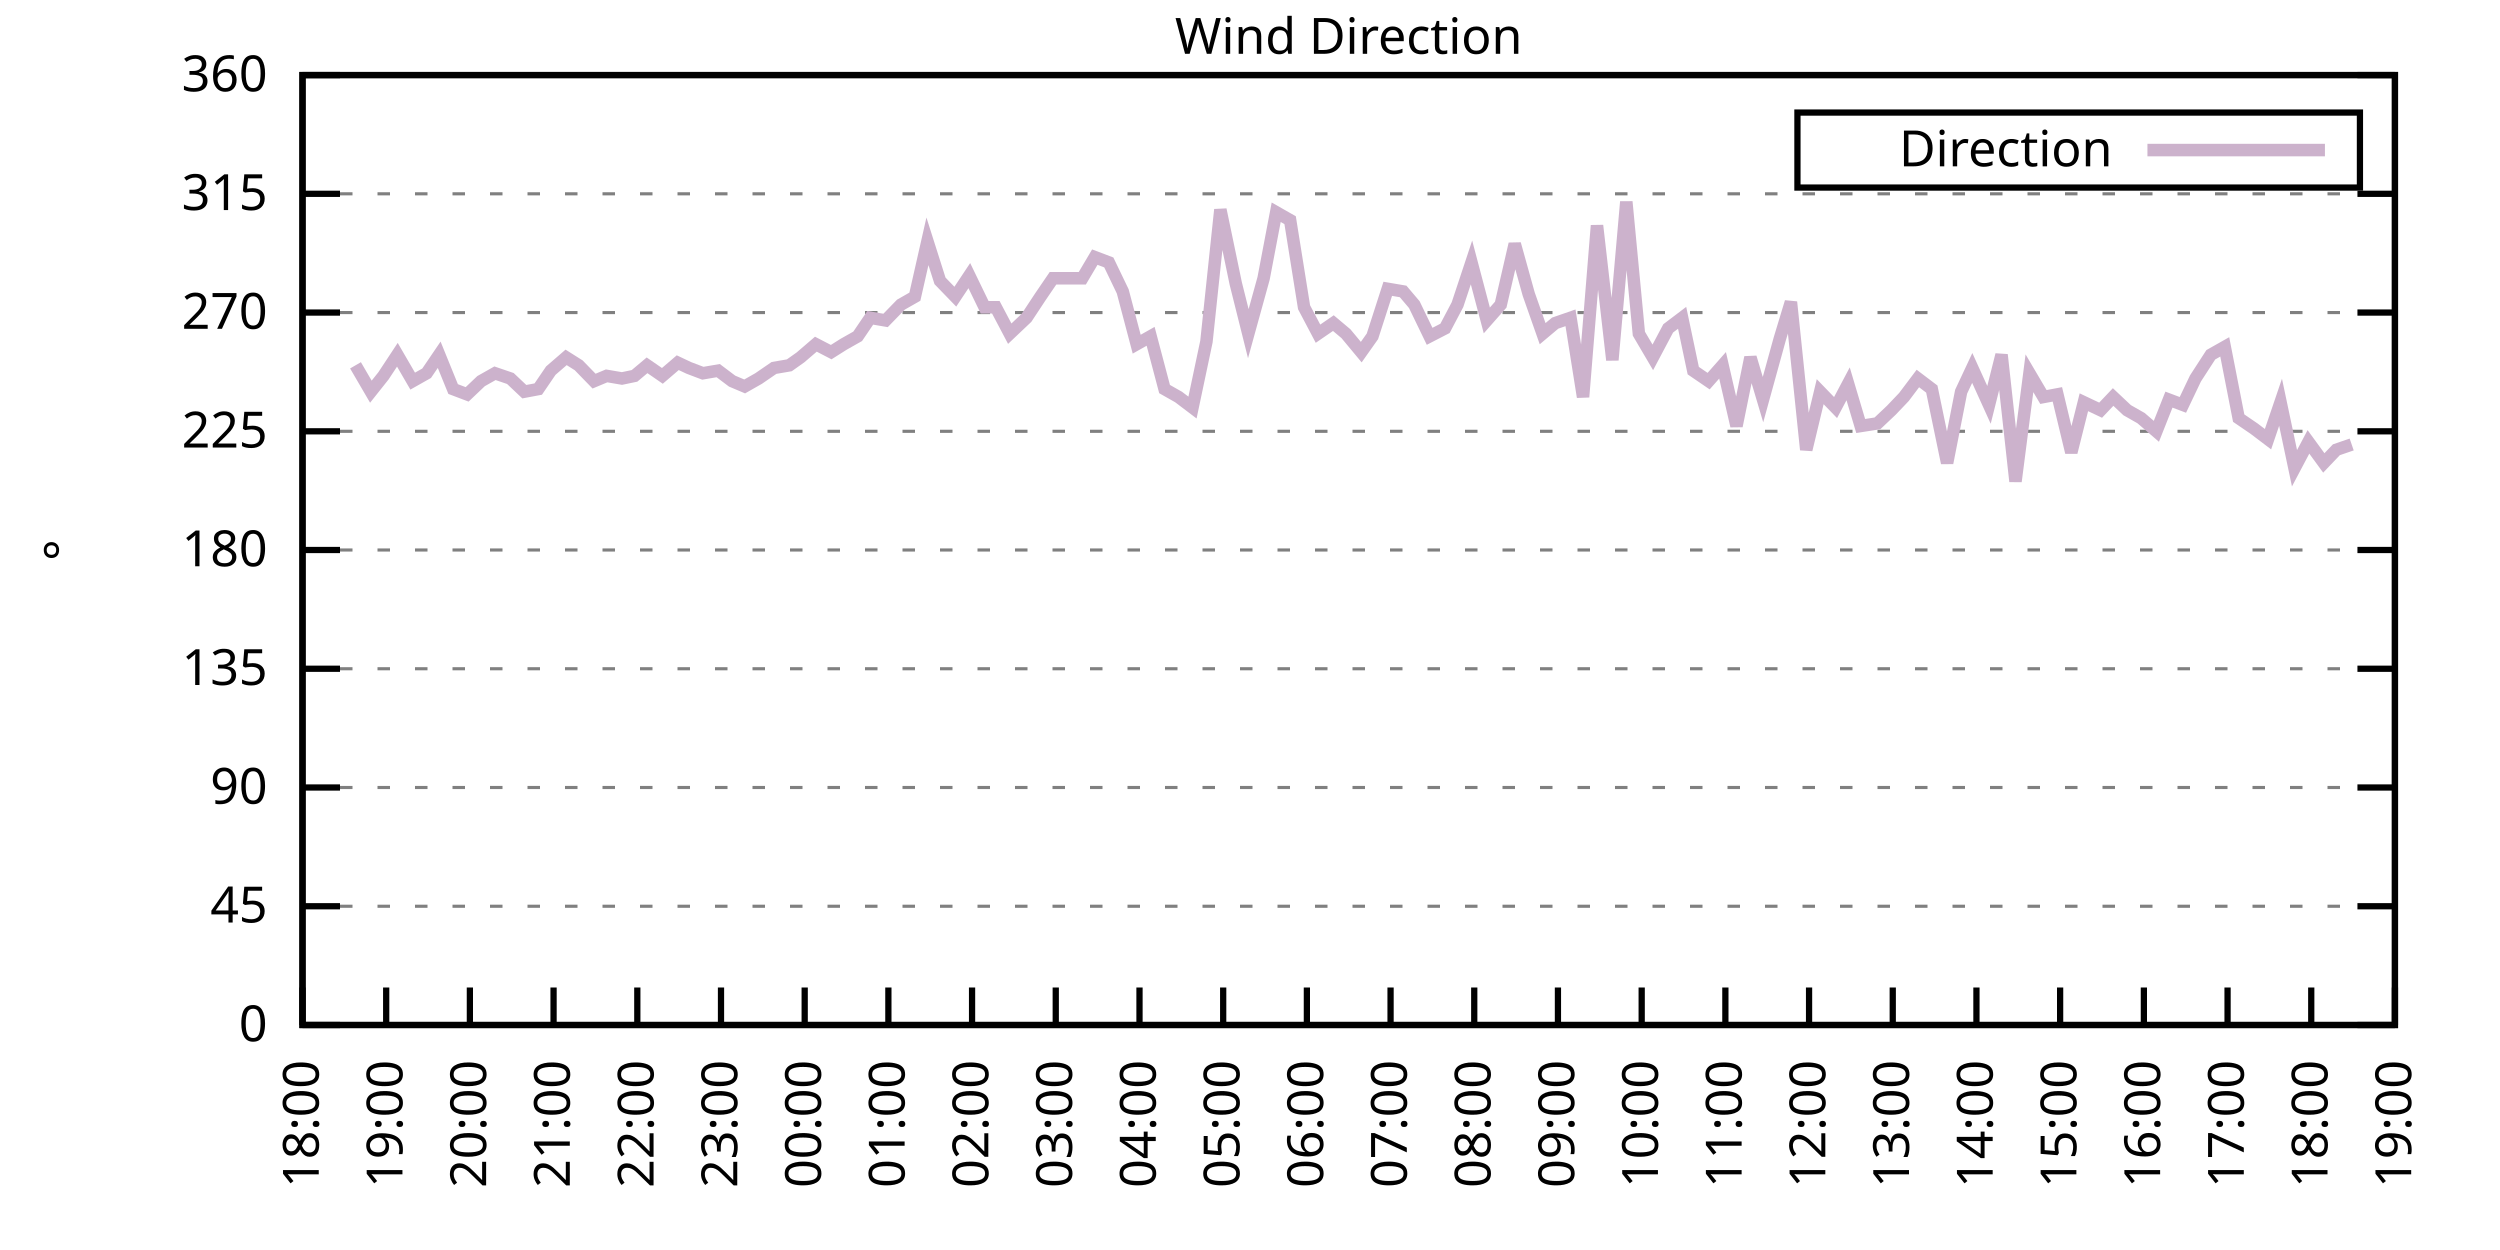
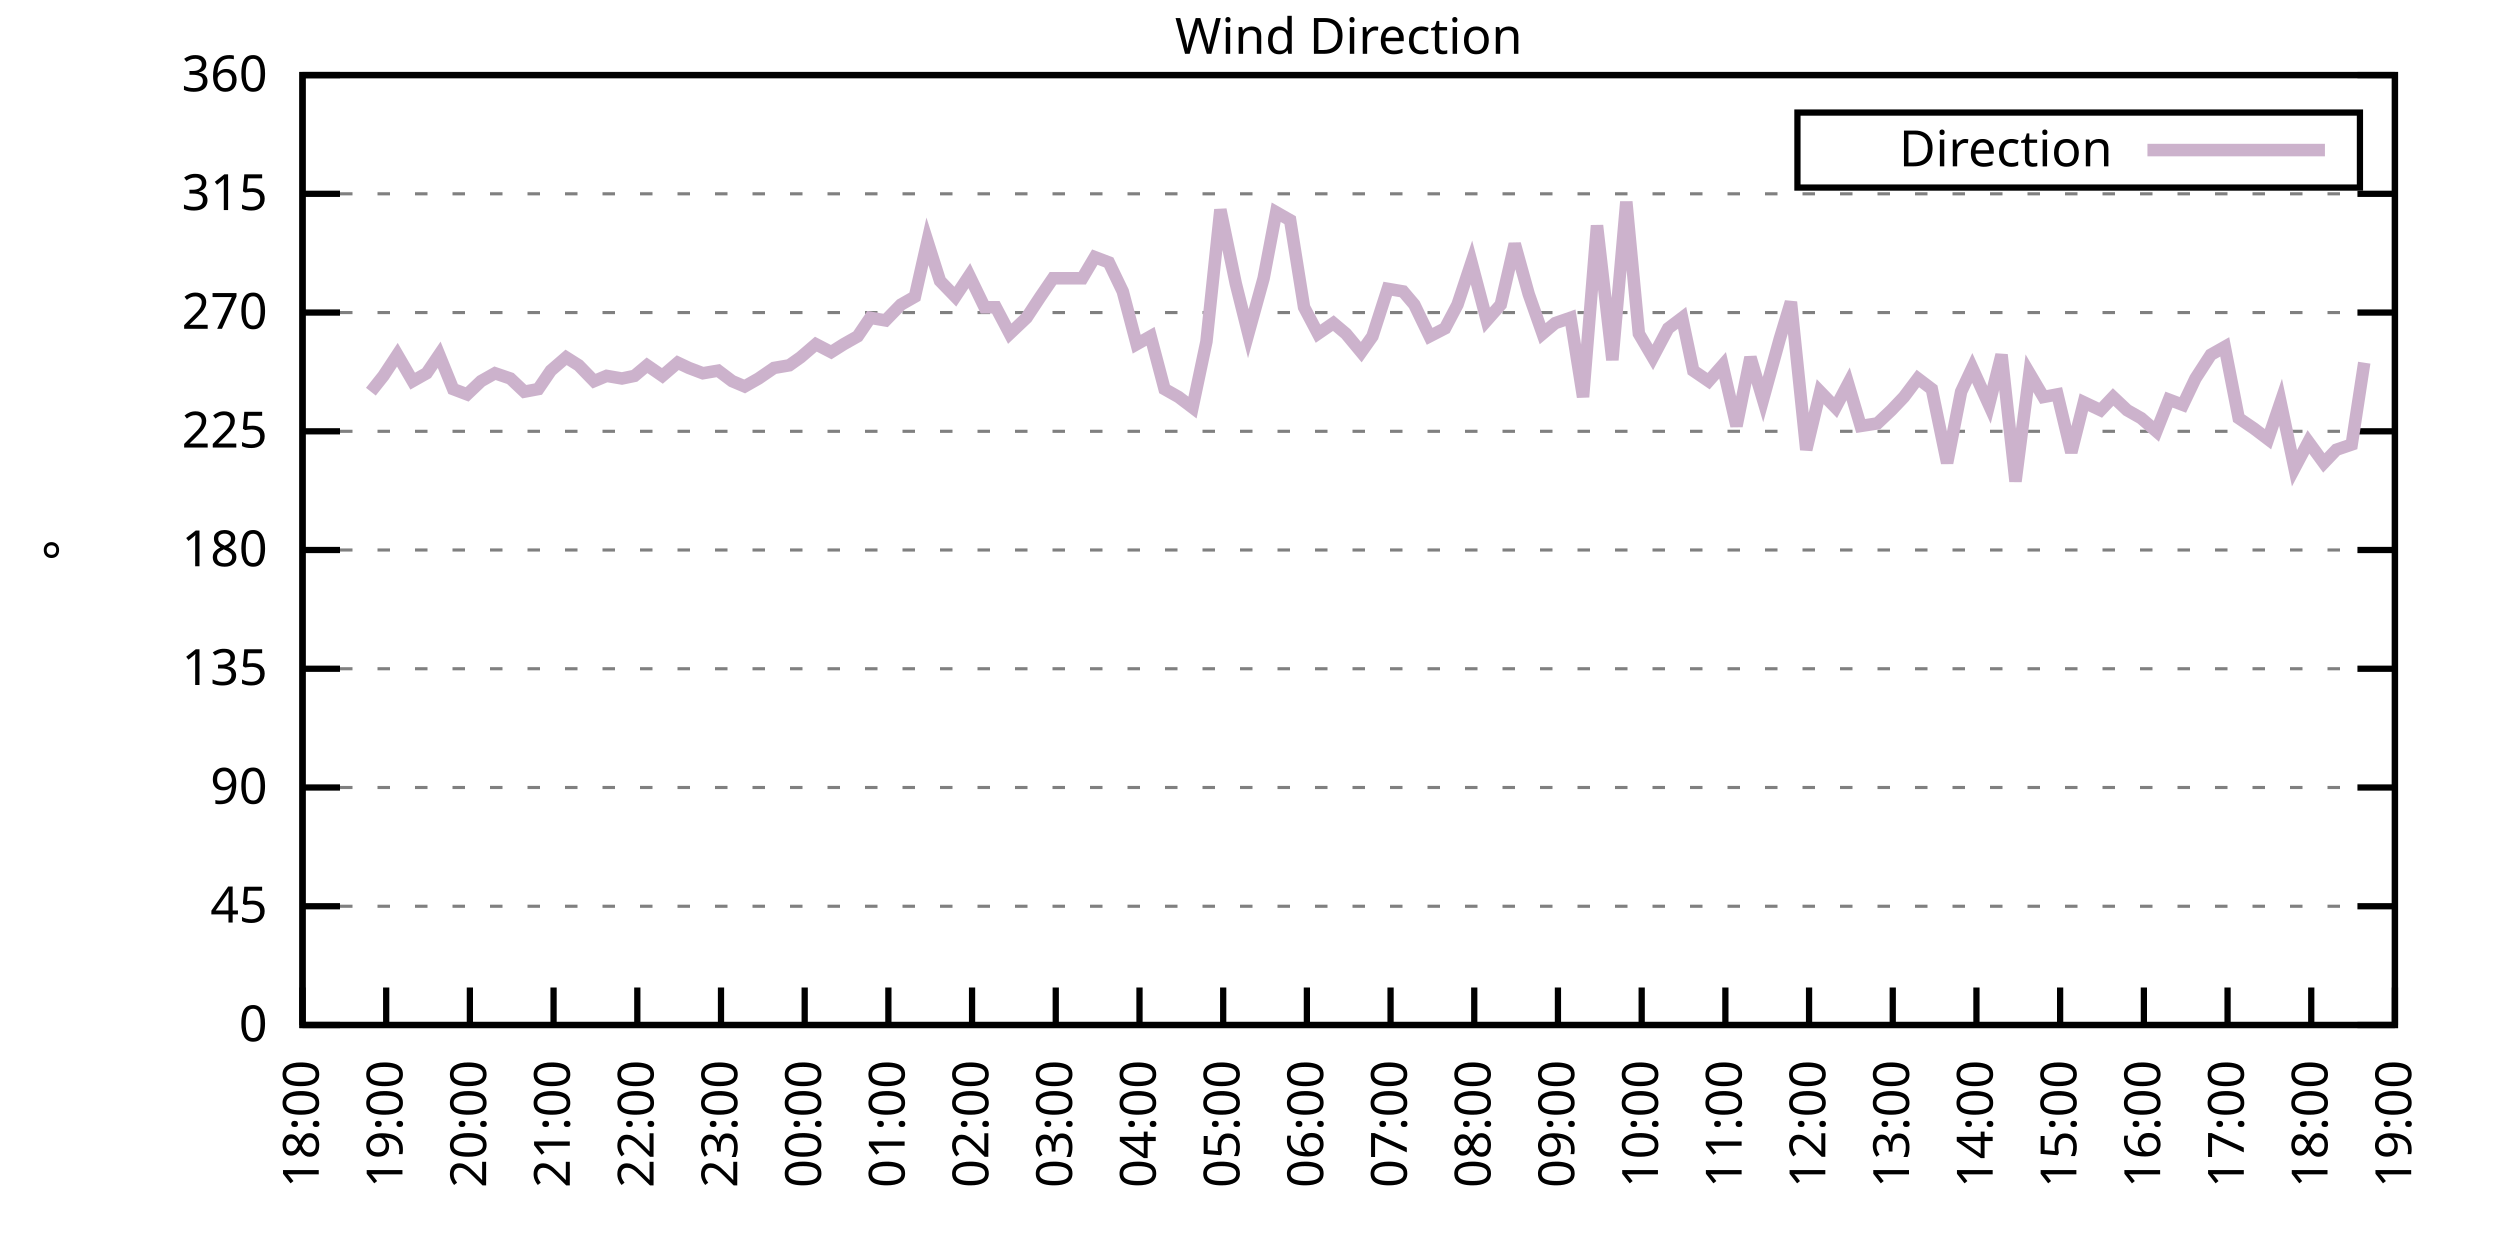
<svg xmlns="http://www.w3.org/2000/svg" xmlns:xlink="http://www.w3.org/1999/xlink" width="400" height="200" viewBox="0 0 400 200">
  <g id="gnuplot_canvas">
    <rect x="0" y="0" width="400" height="200" fill="none" />
    <defs>
      <circle id="gpDot" r="0.5" stroke-width="0.5" stroke="currentColor" />
      <path id="gpPt0" stroke-width="0.333" stroke="currentColor" d="M-1,0 h2 M0,-1 v2" />
      <path id="gpPt1" stroke-width="0.333" stroke="currentColor" d="M-1,-1 L1,1 M1,-1 L-1,1" />
      <path id="gpPt2" stroke-width="0.333" stroke="currentColor" d="M-1,0 L1,0 M0,-1 L0,1 M-1,-1 L1,1 M-1,1 L1,-1" />
      <rect id="gpPt3" stroke-width="0.333" stroke="currentColor" x="-1" y="-1" width="2" height="2" />
      <rect id="gpPt4" stroke-width="0.333" stroke="currentColor" fill="currentColor" x="-1" y="-1" width="2" height="2" />
      <circle id="gpPt5" stroke-width="0.333" stroke="currentColor" cx="0" cy="0" r="1" />
      <use xlink:href="#gpPt5" id="gpPt6" fill="currentColor" stroke="none" />
      <path id="gpPt7" stroke-width="0.333" stroke="currentColor" d="M0,-1.33 L-1.33,0.67 L1.33,0.67 z" />
      <use xlink:href="#gpPt7" id="gpPt8" fill="currentColor" stroke="none" />
      <use xlink:href="#gpPt7" id="gpPt9" stroke="currentColor" transform="rotate(180)" />
      <use xlink:href="#gpPt9" id="gpPt10" fill="currentColor" stroke="none" />
      <use xlink:href="#gpPt3" id="gpPt11" stroke="currentColor" transform="rotate(45)" />
      <use xlink:href="#gpPt11" id="gpPt12" fill="currentColor" stroke="none" />
      <path id="gpPt13" stroke-width="0.333" stroke="currentColor" d="M0,1.330 L1.265,0.411 L0.782,-1.067 L-0.782,-1.076 L-1.265,0.411 z" />
      <use xlink:href="#gpPt13" id="gpPt14" fill="currentColor" stroke="none" />
      <filter id="textbox" filterUnits="objectBoundingBox" x="0" y="0" height="1" width="1">
        <feFlood flood-color="white" flood-opacity="1" result="bgnd" />
        <feComposite in="SourceGraphic" in2="bgnd" operator="atop" />
      </filter>
      <filter id="greybox" filterUnits="objectBoundingBox" x="0" y="0" height="1" width="1">
        <feFlood flood-color="lightgrey" flood-opacity="1" result="grey" />
        <feComposite in="SourceGraphic" in2="grey" operator="atop" />
      </filter>
    </defs>
    <g fill="none" color="white" stroke="currentColor" stroke-width="1.00" stroke-linecap="butt" stroke-linejoin="miter">
</g>
    <g fill="none" color="black" stroke="currentColor" stroke-width="1.00" stroke-linecap="butt" stroke-linejoin="miter">
      <g stroke="none" shape-rendering="crispEdges">
        <polygon fill="rgb(255, 255, 255)" points="48.40,164.00 383.18,164.00 383.18,12.02 48.40,12.02 " />
      </g>
    </g>
    <g fill="none" color="black" stroke="currentColor" stroke-width="1.00" stroke-linecap="butt" stroke-linejoin="miter">
</g>
    <g fill="none" color="black" stroke="black" stroke-width="0.50" stroke-linecap="butt" stroke-linejoin="miter">
</g>
    <g fill="none" color="gray" stroke="currentColor" stroke-width="0.50" stroke-linecap="butt" stroke-linejoin="miter">
      <path stroke="gray" stroke-dasharray="2,4" class="gridline" d="M48.40,164.00 L383.19,164.00  " />
    </g>
    <g fill="none" color="gray" stroke="gray" stroke-width="1.00" stroke-linecap="butt" stroke-linejoin="miter">
</g>
    <g fill="none" color="black" stroke="currentColor" stroke-width="1.00" stroke-linecap="butt" stroke-linejoin="miter">
      <path stroke="black" d="M48.40,164.00 L54.40,164.00 M383.19,164.00 L377.19,164.00  " />
      <g transform="translate(42.80,166.60)" stroke="none" fill="black" font-family="Sans" font-size="8.00" text-anchor="end">
        <text>
          <tspan font-family="Sans"> 0</tspan>
        </text>
      </g>
    </g>
    <g fill="none" color="black" stroke="currentColor" stroke-width="1.00" stroke-linecap="butt" stroke-linejoin="miter">
</g>
    <g fill="none" color="black" stroke="black" stroke-width="0.50" stroke-linecap="butt" stroke-linejoin="miter">
</g>
    <g fill="none" color="gray" stroke="currentColor" stroke-width="0.50" stroke-linecap="butt" stroke-linejoin="miter">
      <path stroke="gray" stroke-dasharray="2,4" class="gridline" d="M48.40,145.00 L383.19,145.00  " />
    </g>
    <g fill="none" color="gray" stroke="gray" stroke-width="1.00" stroke-linecap="butt" stroke-linejoin="miter">
</g>
    <g fill="none" color="black" stroke="currentColor" stroke-width="1.00" stroke-linecap="butt" stroke-linejoin="miter">
      <path stroke="black" d="M48.40,145.00 L54.40,145.00 M383.19,145.00 L377.19,145.00  " />
      <g transform="translate(42.80,147.60)" stroke="none" fill="black" font-family="Sans" font-size="8.00" text-anchor="end">
        <text>
          <tspan font-family="Sans"> 45</tspan>
        </text>
      </g>
    </g>
    <g fill="none" color="black" stroke="currentColor" stroke-width="1.00" stroke-linecap="butt" stroke-linejoin="miter">
</g>
    <g fill="none" color="black" stroke="black" stroke-width="0.50" stroke-linecap="butt" stroke-linejoin="miter">
</g>
    <g fill="none" color="gray" stroke="currentColor" stroke-width="0.50" stroke-linecap="butt" stroke-linejoin="miter">
      <path stroke="gray" stroke-dasharray="2,4" class="gridline" d="M48.40,126.00 L383.19,126.00  " />
    </g>
    <g fill="none" color="gray" stroke="gray" stroke-width="1.00" stroke-linecap="butt" stroke-linejoin="miter">
</g>
    <g fill="none" color="black" stroke="currentColor" stroke-width="1.00" stroke-linecap="butt" stroke-linejoin="miter">
      <path stroke="black" d="M48.40,126.00 L54.40,126.00 M383.19,126.00 L377.19,126.00  " />
      <g transform="translate(42.80,128.60)" stroke="none" fill="black" font-family="Sans" font-size="8.00" text-anchor="end">
        <text>
          <tspan font-family="Sans"> 90</tspan>
        </text>
      </g>
    </g>
    <g fill="none" color="black" stroke="currentColor" stroke-width="1.00" stroke-linecap="butt" stroke-linejoin="miter">
</g>
    <g fill="none" color="black" stroke="black" stroke-width="0.50" stroke-linecap="butt" stroke-linejoin="miter">
</g>
    <g fill="none" color="gray" stroke="currentColor" stroke-width="0.50" stroke-linecap="butt" stroke-linejoin="miter">
      <path stroke="gray" stroke-dasharray="2,4" class="gridline" d="M48.40,107.00 L383.19,107.00  " />
    </g>
    <g fill="none" color="gray" stroke="gray" stroke-width="1.00" stroke-linecap="butt" stroke-linejoin="miter">
</g>
    <g fill="none" color="black" stroke="currentColor" stroke-width="1.00" stroke-linecap="butt" stroke-linejoin="miter">
      <path stroke="black" d="M48.40,107.00 L54.40,107.00 M383.19,107.00 L377.19,107.00  " />
      <g transform="translate(42.80,109.60)" stroke="none" fill="black" font-family="Sans" font-size="8.00" text-anchor="end">
        <text>
          <tspan font-family="Sans"> 135</tspan>
        </text>
      </g>
    </g>
    <g fill="none" color="black" stroke="currentColor" stroke-width="1.00" stroke-linecap="butt" stroke-linejoin="miter">
</g>
    <g fill="none" color="black" stroke="black" stroke-width="0.50" stroke-linecap="butt" stroke-linejoin="miter">
</g>
    <g fill="none" color="gray" stroke="currentColor" stroke-width="0.50" stroke-linecap="butt" stroke-linejoin="miter">
      <path stroke="gray" stroke-dasharray="2,4" class="gridline" d="M48.40,88.00 L383.19,88.00  " />
    </g>
    <g fill="none" color="gray" stroke="gray" stroke-width="1.00" stroke-linecap="butt" stroke-linejoin="miter">
</g>
    <g fill="none" color="black" stroke="currentColor" stroke-width="1.00" stroke-linecap="butt" stroke-linejoin="miter">
      <path stroke="black" d="M48.40,88.00 L54.40,88.00 M383.19,88.00 L377.19,88.00  " />
      <g transform="translate(42.80,90.60)" stroke="none" fill="black" font-family="Sans" font-size="8.00" text-anchor="end">
        <text>
          <tspan font-family="Sans"> 180</tspan>
        </text>
      </g>
    </g>
    <g fill="none" color="black" stroke="currentColor" stroke-width="1.00" stroke-linecap="butt" stroke-linejoin="miter">
</g>
    <g fill="none" color="black" stroke="black" stroke-width="0.50" stroke-linecap="butt" stroke-linejoin="miter">
</g>
    <g fill="none" color="gray" stroke="currentColor" stroke-width="0.50" stroke-linecap="butt" stroke-linejoin="miter">
      <path stroke="gray" stroke-dasharray="2,4" class="gridline" d="M48.40,69.01 L383.19,69.01  " />
    </g>
    <g fill="none" color="gray" stroke="gray" stroke-width="1.00" stroke-linecap="butt" stroke-linejoin="miter">
</g>
    <g fill="none" color="black" stroke="currentColor" stroke-width="1.00" stroke-linecap="butt" stroke-linejoin="miter">
      <path stroke="black" d="M48.40,69.01 L54.40,69.01 M383.19,69.01 L377.19,69.01  " />
      <g transform="translate(42.80,71.61)" stroke="none" fill="black" font-family="Sans" font-size="8.00" text-anchor="end">
        <text>
          <tspan font-family="Sans"> 225</tspan>
        </text>
      </g>
    </g>
    <g fill="none" color="black" stroke="currentColor" stroke-width="1.00" stroke-linecap="butt" stroke-linejoin="miter">
</g>
    <g fill="none" color="black" stroke="black" stroke-width="0.50" stroke-linecap="butt" stroke-linejoin="miter">
</g>
    <g fill="none" color="gray" stroke="currentColor" stroke-width="0.50" stroke-linecap="butt" stroke-linejoin="miter">
      <path stroke="gray" stroke-dasharray="2,4" class="gridline" d="M48.40,50.01 L383.19,50.01  " />
    </g>
    <g fill="none" color="gray" stroke="gray" stroke-width="1.00" stroke-linecap="butt" stroke-linejoin="miter">
</g>
    <g fill="none" color="black" stroke="currentColor" stroke-width="1.00" stroke-linecap="butt" stroke-linejoin="miter">
      <path stroke="black" d="M48.40,50.01 L54.40,50.01 M383.19,50.01 L377.19,50.01  " />
      <g transform="translate(42.80,52.61)" stroke="none" fill="black" font-family="Sans" font-size="8.00" text-anchor="end">
        <text>
          <tspan font-family="Sans"> 270</tspan>
        </text>
      </g>
    </g>
    <g fill="none" color="black" stroke="currentColor" stroke-width="1.00" stroke-linecap="butt" stroke-linejoin="miter">
</g>
    <g fill="none" color="black" stroke="black" stroke-width="0.50" stroke-linecap="butt" stroke-linejoin="miter">
</g>
    <g fill="none" color="gray" stroke="currentColor" stroke-width="0.50" stroke-linecap="butt" stroke-linejoin="miter">
      <path stroke="gray" stroke-dasharray="2,4" class="gridline" d="M48.40,31.01 L383.19,31.01  " />
    </g>
    <g fill="none" color="gray" stroke="gray" stroke-width="1.00" stroke-linecap="butt" stroke-linejoin="miter">
</g>
    <g fill="none" color="black" stroke="currentColor" stroke-width="1.00" stroke-linecap="butt" stroke-linejoin="miter">
      <path stroke="black" d="M48.40,31.01 L54.40,31.01 M383.19,31.01 L377.19,31.01  " />
      <g transform="translate(42.80,33.61)" stroke="none" fill="black" font-family="Sans" font-size="8.00" text-anchor="end">
        <text>
          <tspan font-family="Sans"> 315</tspan>
        </text>
      </g>
    </g>
    <g fill="none" color="black" stroke="currentColor" stroke-width="1.00" stroke-linecap="butt" stroke-linejoin="miter">
</g>
    <g fill="none" color="black" stroke="black" stroke-width="0.50" stroke-linecap="butt" stroke-linejoin="miter">
</g>
    <g fill="none" color="gray" stroke="currentColor" stroke-width="0.50" stroke-linecap="butt" stroke-linejoin="miter">
      <path stroke="gray" stroke-dasharray="2,4" class="gridline" d="M48.40,12.01 L383.19,12.01  " />
    </g>
    <g fill="none" color="gray" stroke="gray" stroke-width="1.00" stroke-linecap="butt" stroke-linejoin="miter">
</g>
    <g fill="none" color="black" stroke="currentColor" stroke-width="1.00" stroke-linecap="butt" stroke-linejoin="miter">
      <path stroke="black" d="M48.40,12.01 L54.40,12.01 M383.19,12.01 L377.19,12.01  " />
      <g transform="translate(42.80,14.61)" stroke="none" fill="black" font-family="Sans" font-size="8.00" text-anchor="end">
        <text>
          <tspan font-family="Sans"> 360</tspan>
        </text>
      </g>
    </g>
    <g fill="none" color="black" stroke="currentColor" stroke-width="1.00" stroke-linecap="butt" stroke-linejoin="miter">
      <path stroke="black" d="M48.40,164.00 L48.40,158.00  " />
      <g transform="translate(51.00,169.60) rotate(270.00)" stroke="none" fill="black" font-family="Sans" font-size="8.00" text-anchor="end">
        <text>
          <tspan font-family="Sans">18:00</tspan>
        </text>
      </g>
    </g>
    <g fill="none" color="black" stroke="currentColor" stroke-width="1.00" stroke-linecap="butt" stroke-linejoin="miter">
      <path stroke="black" d="M61.79,164.00 L61.79,158.00  " />
      <g transform="translate(64.39,169.60) rotate(270.00)" stroke="none" fill="black" font-family="Sans" font-size="8.00" text-anchor="end">
        <text>
          <tspan font-family="Sans">19:00</tspan>
        </text>
      </g>
    </g>
    <g fill="none" color="black" stroke="currentColor" stroke-width="1.00" stroke-linecap="butt" stroke-linejoin="miter">
      <path stroke="black" d="M75.18,164.00 L75.18,158.00  " />
      <g transform="translate(77.78,169.60) rotate(270.00)" stroke="none" fill="black" font-family="Sans" font-size="8.00" text-anchor="end">
        <text>
          <tspan font-family="Sans">20:00</tspan>
        </text>
      </g>
    </g>
    <g fill="none" color="black" stroke="currentColor" stroke-width="1.00" stroke-linecap="butt" stroke-linejoin="miter">
      <path stroke="black" d="M88.57,164.00 L88.57,158.00  " />
      <g transform="translate(91.17,169.60) rotate(270.00)" stroke="none" fill="black" font-family="Sans" font-size="8.00" text-anchor="end">
        <text>
          <tspan font-family="Sans">21:00</tspan>
        </text>
      </g>
    </g>
    <g fill="none" color="black" stroke="currentColor" stroke-width="1.00" stroke-linecap="butt" stroke-linejoin="miter">
      <path stroke="black" d="M101.97,164.00 L101.97,158.00  " />
      <g transform="translate(104.57,169.60) rotate(270.00)" stroke="none" fill="black" font-family="Sans" font-size="8.00" text-anchor="end">
        <text>
          <tspan font-family="Sans">22:00</tspan>
        </text>
      </g>
    </g>
    <g fill="none" color="black" stroke="currentColor" stroke-width="1.00" stroke-linecap="butt" stroke-linejoin="miter">
      <path stroke="black" d="M115.36,164.00 L115.36,158.00  " />
      <g transform="translate(117.96,169.60) rotate(270.00)" stroke="none" fill="black" font-family="Sans" font-size="8.00" text-anchor="end">
        <text>
          <tspan font-family="Sans">23:00</tspan>
        </text>
      </g>
    </g>
    <g fill="none" color="black" stroke="currentColor" stroke-width="1.00" stroke-linecap="butt" stroke-linejoin="miter">
      <path stroke="black" d="M128.75,164.00 L128.75,158.00  " />
      <g transform="translate(131.35,169.60) rotate(270.00)" stroke="none" fill="black" font-family="Sans" font-size="8.00" text-anchor="end">
        <text>
          <tspan font-family="Sans">00:00</tspan>
        </text>
      </g>
    </g>
    <g fill="none" color="black" stroke="currentColor" stroke-width="1.00" stroke-linecap="butt" stroke-linejoin="miter">
      <path stroke="black" d="M142.14,164.00 L142.14,158.00  " />
      <g transform="translate(144.74,169.60) rotate(270.00)" stroke="none" fill="black" font-family="Sans" font-size="8.00" text-anchor="end">
        <text>
          <tspan font-family="Sans">01:00</tspan>
        </text>
      </g>
    </g>
    <g fill="none" color="black" stroke="currentColor" stroke-width="1.00" stroke-linecap="butt" stroke-linejoin="miter">
      <path stroke="black" d="M155.53,164.00 L155.53,158.00  " />
      <g transform="translate(158.13,169.60) rotate(270.00)" stroke="none" fill="black" font-family="Sans" font-size="8.00" text-anchor="end">
        <text>
          <tspan font-family="Sans">02:00</tspan>
        </text>
      </g>
    </g>
    <g fill="none" color="black" stroke="currentColor" stroke-width="1.00" stroke-linecap="butt" stroke-linejoin="miter">
      <path stroke="black" d="M168.92,164.00 L168.92,158.00  " />
      <g transform="translate(171.52,169.60) rotate(270.00)" stroke="none" fill="black" font-family="Sans" font-size="8.00" text-anchor="end">
        <text>
          <tspan font-family="Sans">03:00</tspan>
        </text>
      </g>
    </g>
    <g fill="none" color="black" stroke="currentColor" stroke-width="1.00" stroke-linecap="butt" stroke-linejoin="miter">
      <path stroke="black" d="M182.32,164.00 L182.32,158.00  " />
      <g transform="translate(184.92,169.60) rotate(270.00)" stroke="none" fill="black" font-family="Sans" font-size="8.00" text-anchor="end">
        <text>
          <tspan font-family="Sans">04:00</tspan>
        </text>
      </g>
    </g>
    <g fill="none" color="black" stroke="currentColor" stroke-width="1.00" stroke-linecap="butt" stroke-linejoin="miter">
      <path stroke="black" d="M195.71,164.00 L195.71,158.00  " />
      <g transform="translate(198.31,169.60) rotate(270.00)" stroke="none" fill="black" font-family="Sans" font-size="8.00" text-anchor="end">
        <text>
          <tspan font-family="Sans">05:00</tspan>
        </text>
      </g>
    </g>
    <g fill="none" color="black" stroke="currentColor" stroke-width="1.00" stroke-linecap="butt" stroke-linejoin="miter">
      <path stroke="black" d="M209.10,164.00 L209.10,158.00  " />
      <g transform="translate(211.70,169.60) rotate(270.00)" stroke="none" fill="black" font-family="Sans" font-size="8.00" text-anchor="end">
        <text>
          <tspan font-family="Sans">06:00</tspan>
        </text>
      </g>
    </g>
    <g fill="none" color="black" stroke="currentColor" stroke-width="1.00" stroke-linecap="butt" stroke-linejoin="miter">
      <path stroke="black" d="M222.49,164.00 L222.49,158.00  " />
      <g transform="translate(225.09,169.60) rotate(270.00)" stroke="none" fill="black" font-family="Sans" font-size="8.00" text-anchor="end">
        <text>
          <tspan font-family="Sans">07:00</tspan>
        </text>
      </g>
    </g>
    <g fill="none" color="black" stroke="currentColor" stroke-width="1.00" stroke-linecap="butt" stroke-linejoin="miter">
      <path stroke="black" d="M235.88,164.00 L235.88,158.00  " />
      <g transform="translate(238.48,169.60) rotate(270.00)" stroke="none" fill="black" font-family="Sans" font-size="8.00" text-anchor="end">
        <text>
          <tspan font-family="Sans">08:00</tspan>
        </text>
      </g>
    </g>
    <g fill="none" color="black" stroke="currentColor" stroke-width="1.00" stroke-linecap="butt" stroke-linejoin="miter">
      <path stroke="black" d="M249.27,164.00 L249.27,158.00  " />
      <g transform="translate(251.87,169.60) rotate(270.00)" stroke="none" fill="black" font-family="Sans" font-size="8.00" text-anchor="end">
        <text>
          <tspan font-family="Sans">09:00</tspan>
        </text>
      </g>
    </g>
    <g fill="none" color="black" stroke="currentColor" stroke-width="1.00" stroke-linecap="butt" stroke-linejoin="miter">
      <path stroke="black" d="M262.67,164.00 L262.67,158.00  " />
      <g transform="translate(265.27,169.60) rotate(270.00)" stroke="none" fill="black" font-family="Sans" font-size="8.00" text-anchor="end">
        <text>
          <tspan font-family="Sans">10:00</tspan>
        </text>
      </g>
    </g>
    <g fill="none" color="black" stroke="currentColor" stroke-width="1.00" stroke-linecap="butt" stroke-linejoin="miter">
      <path stroke="black" d="M276.06,164.00 L276.06,158.00  " />
      <g transform="translate(278.66,169.60) rotate(270.00)" stroke="none" fill="black" font-family="Sans" font-size="8.00" text-anchor="end">
        <text>
          <tspan font-family="Sans">11:00</tspan>
        </text>
      </g>
    </g>
    <g fill="none" color="black" stroke="currentColor" stroke-width="1.00" stroke-linecap="butt" stroke-linejoin="miter">
      <path stroke="black" d="M289.45,164.00 L289.45,158.00  " />
      <g transform="translate(292.05,169.60) rotate(270.00)" stroke="none" fill="black" font-family="Sans" font-size="8.00" text-anchor="end">
        <text>
          <tspan font-family="Sans">12:00</tspan>
        </text>
      </g>
    </g>
    <g fill="none" color="black" stroke="currentColor" stroke-width="1.00" stroke-linecap="butt" stroke-linejoin="miter">
      <path stroke="black" d="M302.84,164.00 L302.84,158.00  " />
      <g transform="translate(305.44,169.60) rotate(270.00)" stroke="none" fill="black" font-family="Sans" font-size="8.00" text-anchor="end">
        <text>
          <tspan font-family="Sans">13:00</tspan>
        </text>
      </g>
    </g>
    <g fill="none" color="black" stroke="currentColor" stroke-width="1.00" stroke-linecap="butt" stroke-linejoin="miter">
      <path stroke="black" d="M316.23,164.00 L316.23,158.00  " />
      <g transform="translate(318.83,169.60) rotate(270.00)" stroke="none" fill="black" font-family="Sans" font-size="8.00" text-anchor="end">
        <text>
          <tspan font-family="Sans">14:00</tspan>
        </text>
      </g>
    </g>
    <g fill="none" color="black" stroke="currentColor" stroke-width="1.00" stroke-linecap="butt" stroke-linejoin="miter">
      <path stroke="black" d="M329.62,164.00 L329.62,158.00  " />
      <g transform="translate(332.22,169.60) rotate(270.00)" stroke="none" fill="black" font-family="Sans" font-size="8.00" text-anchor="end">
        <text>
          <tspan font-family="Sans">15:00</tspan>
        </text>
      </g>
    </g>
    <g fill="none" color="black" stroke="currentColor" stroke-width="1.00" stroke-linecap="butt" stroke-linejoin="miter">
      <path stroke="black" d="M343.02,164.00 L343.02,158.00  " />
      <g transform="translate(345.62,169.60) rotate(270.00)" stroke="none" fill="black" font-family="Sans" font-size="8.00" text-anchor="end">
        <text>
          <tspan font-family="Sans">16:00</tspan>
        </text>
      </g>
    </g>
    <g fill="none" color="black" stroke="currentColor" stroke-width="1.00" stroke-linecap="butt" stroke-linejoin="miter">
      <path stroke="black" d="M356.41,164.00 L356.41,158.00  " />
      <g transform="translate(359.01,169.60) rotate(270.00)" stroke="none" fill="black" font-family="Sans" font-size="8.00" text-anchor="end">
        <text>
          <tspan font-family="Sans">17:00</tspan>
        </text>
      </g>
    </g>
    <g fill="none" color="black" stroke="currentColor" stroke-width="1.00" stroke-linecap="butt" stroke-linejoin="miter">
      <path stroke="black" d="M369.80,164.00 L369.80,158.00  " />
      <g transform="translate(372.40,169.60) rotate(270.00)" stroke="none" fill="black" font-family="Sans" font-size="8.00" text-anchor="end">
        <text>
          <tspan font-family="Sans">18:00</tspan>
        </text>
      </g>
    </g>
    <g fill="none" color="black" stroke="currentColor" stroke-width="1.00" stroke-linecap="butt" stroke-linejoin="miter">
      <path stroke="black" d="M383.19,164.00 L383.19,158.00  " />
      <g transform="translate(385.79,169.60) rotate(270.00)" stroke="none" fill="black" font-family="Sans" font-size="8.00" text-anchor="end">
        <text>
          <tspan font-family="Sans">19:00</tspan>
        </text>
      </g>
    </g>
    <g fill="none" color="black" stroke="currentColor" stroke-width="1.00" stroke-linecap="butt" stroke-linejoin="miter">
</g>
    <g fill="none" color="black" stroke="currentColor" stroke-width="1.00" stroke-linecap="butt" stroke-linejoin="miter">
      <path stroke="black" d="M48.40,12.01 L48.40,164.00 L383.19,164.00 L383.19,12.01 L48.40,12.01 Z  " />
    </g>
    <g fill="none" color="black" stroke="currentColor" stroke-width="1.00" stroke-linecap="butt" stroke-linejoin="miter">
</g>
    <g fill="none" color="black" stroke="currentColor" stroke-width="1.00" stroke-linecap="butt" stroke-linejoin="miter">
      <path stroke="black" d="M287.59,30.01 L287.59,18.01 L377.59,18.01 L377.59,30.01 L287.59,30.01 Z  " />
    </g>
    <g id="Wind_direction_plot_1">
      <g fill="none" color="white" stroke="black" stroke-width="2.00" stroke-linecap="butt" stroke-linejoin="miter">
</g>
      <g fill="none" color="black" stroke="currentColor" stroke-width="2.00" stroke-linecap="butt" stroke-linejoin="miter">
        <g transform="translate(337.99,26.61)" stroke="none" fill="black" font-family="Sans" font-size="8.00" text-anchor="end">
          <text>
            <tspan font-family="Sans">Direction</tspan>
          </text>
        </g>
      </g>
      <g fill="none" color="black" stroke="currentColor" stroke-width="2.00" stroke-linecap="butt" stroke-linejoin="miter">
-         <path stroke="rgb(204, 178, 204)" d="M343.59,24.01 L371.99,24.01 M56.88,58.45 L59.34,62.67 L61.35,60.14 L63.58,56.76 L66.03,60.98 L68.26,59.72   L70.27,56.76 L72.50,62.25 L74.74,63.10 L76.97,60.98 L79.20,59.72 L81.66,60.56 L83.89,62.67 L86.12,62.25   L88.13,59.30 L90.58,57.18 L92.59,58.45 L95.05,60.98 L97.06,60.14 L99.51,60.56 L101.52,60.14 L103.53,58.45   L105.98,60.14 L108.44,58.03 L110.22,58.87 L112.46,59.72 L114.91,59.30 L117.14,60.98 L119.15,61.83 L121.38,60.56   L123.84,58.87 L126.29,58.45 L128.08,57.18 L130.54,55.07 L132.99,56.34 L135.00,55.07 L137.23,53.81 L139.24,50.85   L141.69,51.27 L144.15,48.74 L146.38,47.47 L148.39,38.61 L150.40,44.94 L152.85,47.47 L155.09,44.10 L157.54,49.16   L159.33,49.16 L161.56,53.39 L164.24,50.85 L166.47,47.47 L168.48,44.52 L170.93,44.52 L173.17,44.52 L175.17,41.14   L177.41,41.99 L179.64,46.63 L181.87,55.07 L184.10,53.81 L186.33,62.25 L188.57,63.52 L190.80,65.21 L193.03,54.65   L195.26,33.54 L197.72,45.36 L199.73,53.39 L202.18,44.52 L204.19,33.96 L206.42,35.23 L208.65,49.16 L210.88,53.39   L213.34,51.70 L215.35,53.39 L217.80,56.34 L219.59,53.81 L222.04,46.21 L224.50,46.63 L226.29,48.74 L228.74,53.81   L231.20,52.54 L233.20,48.74 L235.44,41.99 L237.89,51.27 L240.12,48.74 L242.36,39.03 L244.59,47.05 L246.82,53.39   L248.83,51.70 L251.28,50.85 L253.29,63.52 L255.52,36.08 L257.98,57.61 L260.21,32.28 L262.22,53.39 L264.45,57.18   L266.91,52.54 L269.14,50.85 L270.92,59.30 L273.38,60.98 L275.61,58.45 L277.84,68.16 L280.07,57.18 L282.08,63.94   L284.76,54.23 L286.55,48.32 L289.00,71.96 L291.23,62.67 L293.69,65.21 L295.70,61.41 L297.71,68.16 L300.39,67.74   L302.62,65.63 L304.63,63.52 L306.86,60.56 L309.09,62.25 L311.54,74.07 L313.78,62.67 L315.56,58.87 L318.24,64.78   L320.25,56.76 L322.48,77.03 L324.71,59.72 L326.95,63.52 L329.18,63.10 L331.41,72.38 L333.42,64.36 L336.10,65.63   L338.10,63.52 L340.34,65.63 L342.57,66.90 L345.02,69.01 L347.03,63.94 L349.26,64.78 L351.27,60.56 L353.73,56.76   L355.96,55.50 L358.19,66.90 L360.65,68.58 L362.88,70.27 L364.89,64.36 L367.12,74.92 L369.35,70.70 L371.81,74.07   L373.82,71.96 L376.27,71.12  " />
+         <path stroke="rgb(204, 178, 204)" d="M343.59,24.01 L371.99,24.01 M59.34,62.67 L61.35,60.14 L63.58,56.76 L66.03,60.98 L68.26,59.72 L70.27,56.76   L72.50,62.25 L74.74,63.10 L76.97,60.98 L79.20,59.72 L81.66,60.56 L83.89,62.67 L86.12,62.25 L88.13,59.30   L90.58,57.18 L92.59,58.45 L95.05,60.98 L97.06,60.14 L99.51,60.56 L101.52,60.14 L103.53,58.45 L105.98,60.14   L108.44,58.03 L110.22,58.87 L112.46,59.72 L114.91,59.30 L117.14,60.98 L119.15,61.83 L121.38,60.56 L123.84,58.87   L126.29,58.45 L128.08,57.18 L130.54,55.07 L132.99,56.34 L135.00,55.07 L137.23,53.81 L139.24,50.85 L141.69,51.27   L144.15,48.74 L146.38,47.47 L148.39,38.61 L150.40,44.94 L152.85,47.47 L155.09,44.10 L157.54,49.16 L159.33,49.16   L161.56,53.39 L164.24,50.85 L166.47,47.47 L168.48,44.52 L170.93,44.52 L173.17,44.52 L175.17,41.14 L177.41,41.99   L179.64,46.63 L181.87,55.07 L184.10,53.81 L186.33,62.25 L188.57,63.52 L190.80,65.21 L193.03,54.65 L195.26,33.54   L197.72,45.36 L199.73,53.39 L202.18,44.52 L204.19,33.96 L206.42,35.23 L208.65,49.16 L210.88,53.39 L213.34,51.70   L215.35,53.39 L217.80,56.34 L219.59,53.81 L222.04,46.21 L224.50,46.63 L226.29,48.74 L228.74,53.81 L231.20,52.54   L233.20,48.74 L235.44,41.99 L237.89,51.27 L240.12,48.74 L242.36,39.03 L244.59,47.05 L246.82,53.39 L248.83,51.70   L251.28,50.85 L253.29,63.52 L255.52,36.08 L257.98,57.61 L260.21,32.28 L262.22,53.39 L264.45,57.18 L266.91,52.54   L269.14,50.85 L270.92,59.30 L273.38,60.98 L275.61,58.45 L277.84,68.16 L280.07,57.18 L282.08,63.94 L284.76,54.23   L286.55,48.32 L289.00,71.96 L291.23,62.67 L293.69,65.21 L295.70,61.41 L297.71,68.16 L300.39,67.74 L302.62,65.63   L304.63,63.52 L306.86,60.56 L309.09,62.25 L311.54,74.07 L313.78,62.67 L315.56,58.87 L318.24,64.78 L320.25,56.76   L322.48,77.03 L324.71,59.72 L326.95,63.52 L329.18,63.10 L331.41,72.38 L333.42,64.36 L336.10,65.63 L338.10,63.52   L340.34,65.63 L342.57,66.90 L345.02,69.01 L347.03,63.94 L349.26,64.78 L351.27,60.56 L353.73,56.76 L355.96,55.50   L358.19,66.90 L360.65,68.58 L362.88,70.27 L364.89,64.36 L367.12,74.92 L369.35,70.70 L371.81,74.07 L373.82,71.96   L376.27,71.12 L378.28,58.03  " />
      </g>
    </g>
    <g fill="none" color="black" stroke="currentColor" stroke-width="2.00" stroke-linecap="butt" stroke-linejoin="miter">
</g>
    <g fill="none" color="black" stroke="black" stroke-width="1.00" stroke-linecap="butt" stroke-linejoin="miter">
</g>
    <g fill="none" color="black" stroke="currentColor" stroke-width="1.00" stroke-linecap="butt" stroke-linejoin="miter">
      <path stroke="black" d="M48.40,12.01 L48.40,164.00 L383.19,164.00 L383.19,12.01 L48.40,12.01 Z  " />
      <g transform="translate(12.80,88.01) rotate(270.00)" stroke="none" fill="black" font-family="Sans" font-size="8.00" text-anchor="middle">
        <text>
          <tspan font-family="Sans">°</tspan>
        </text>
      </g>
    </g>
    <g fill="none" color="black" stroke="currentColor" stroke-width="1.00" stroke-linecap="butt" stroke-linejoin="miter">
</g>
    <g fill="none" color="black" stroke="currentColor" stroke-width="1.00" stroke-linecap="butt" stroke-linejoin="miter">
      <g transform="translate(215.79,8.61)" stroke="none" fill="black" font-family="Sans" font-size="8.00" text-anchor="middle">
        <text>
          <tspan font-family="Sans">Wind Direction</tspan>
        </text>
      </g>
    </g>
    <g fill="none" color="black" stroke="currentColor" stroke-width="1.00" stroke-linecap="butt" stroke-linejoin="miter">
</g>
  </g>
</svg>
